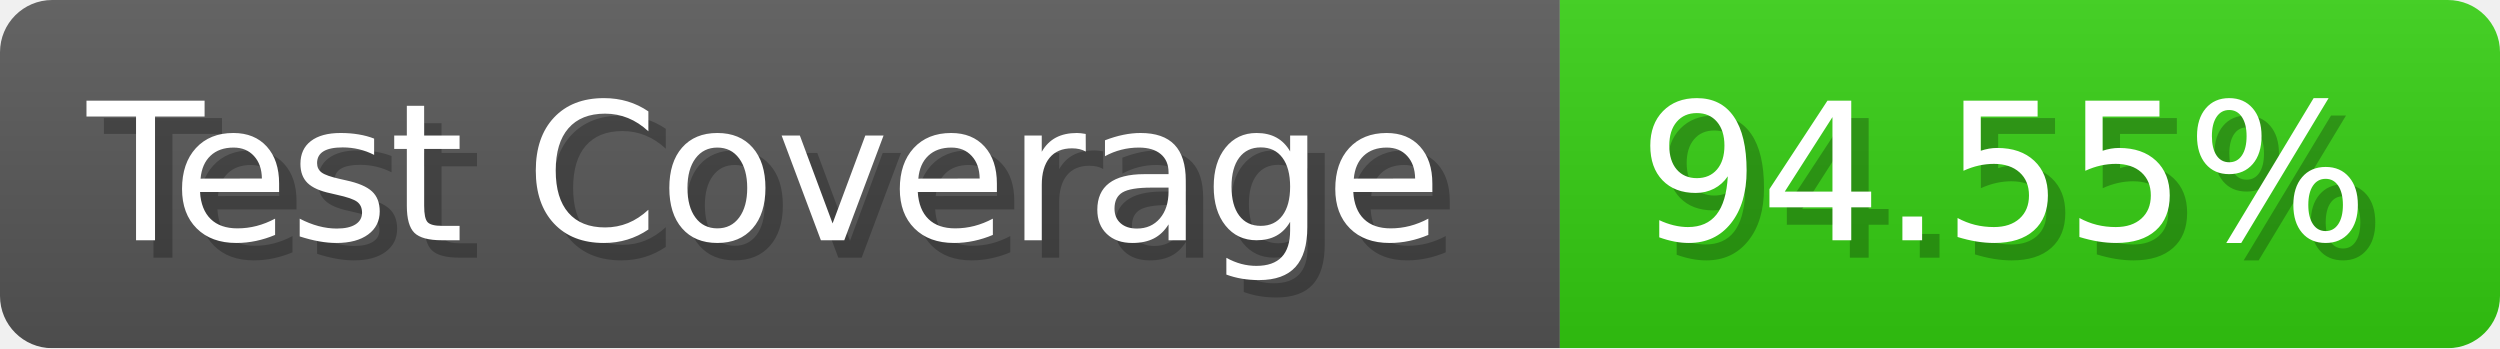
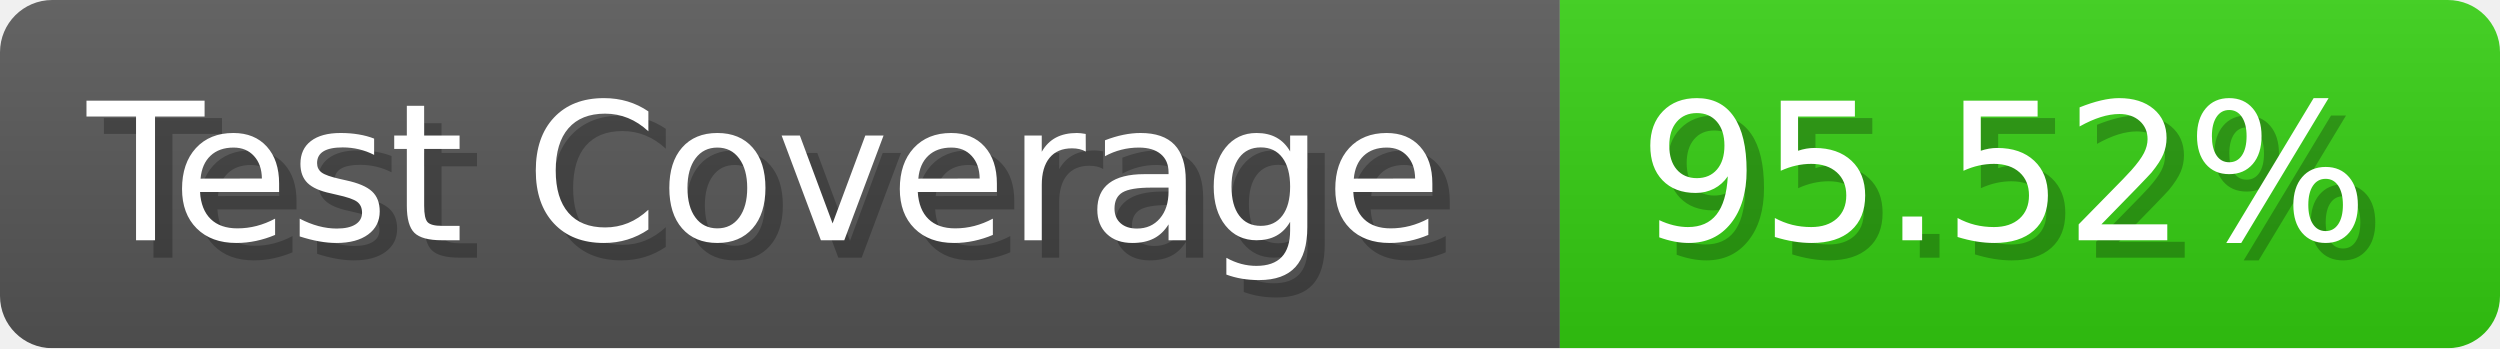
- <svg xmlns="http://www.w3.org/2000/svg" width="143.6" height="20" viewBox="0 0 1436 200" role="img" aria-label="Test Coverage: 94.55%">
+ <svg xmlns="http://www.w3.org/2000/svg" width="143.6" height="20" viewBox="0 0 1436 200" role="img" aria-label="Test Coverage: 95.52%">
  <linearGradient id="a" x2="0" y2="100%">
    <stop offset="0" stop-opacity=".1" stop-color="#EEE" />
    <stop offset="1" stop-opacity=".1" />
  </linearGradient>
  <mask id="m">
    <rect width="1436" height="200" rx="30" fill="#FFF" />
  </mask>
  <g mask="url(#m)">
    <rect width="896" height="200" fill="#555" />
    <rect width="540" height="200" fill="#3C1" x="896" />
    <rect width="1436" height="200" fill="url(#a)" />
  </g>
  <g aria-hidden="true" fill="#fff" text-anchor="start" font-family="Verdana,DejaVu Sans,sans-serif" font-size="110">
    <text x="60" y="148" textLength="796" fill="#000" opacity="0.25">Test Coverage</text>
    <text x="50" y="138" textLength="796">Test Coverage</text>
-     <text x="951" y="148" textLength="440" fill="#000" opacity="0.25">94.55%</text>
-     <text x="941" y="138" textLength="440">94.55%</text>
+     <text x="951" y="148" textLength="440" fill="#000" opacity="0.25">95.52%</text>
+     <text x="941" y="138" textLength="440">95.52%</text>
  </g>
</svg>
